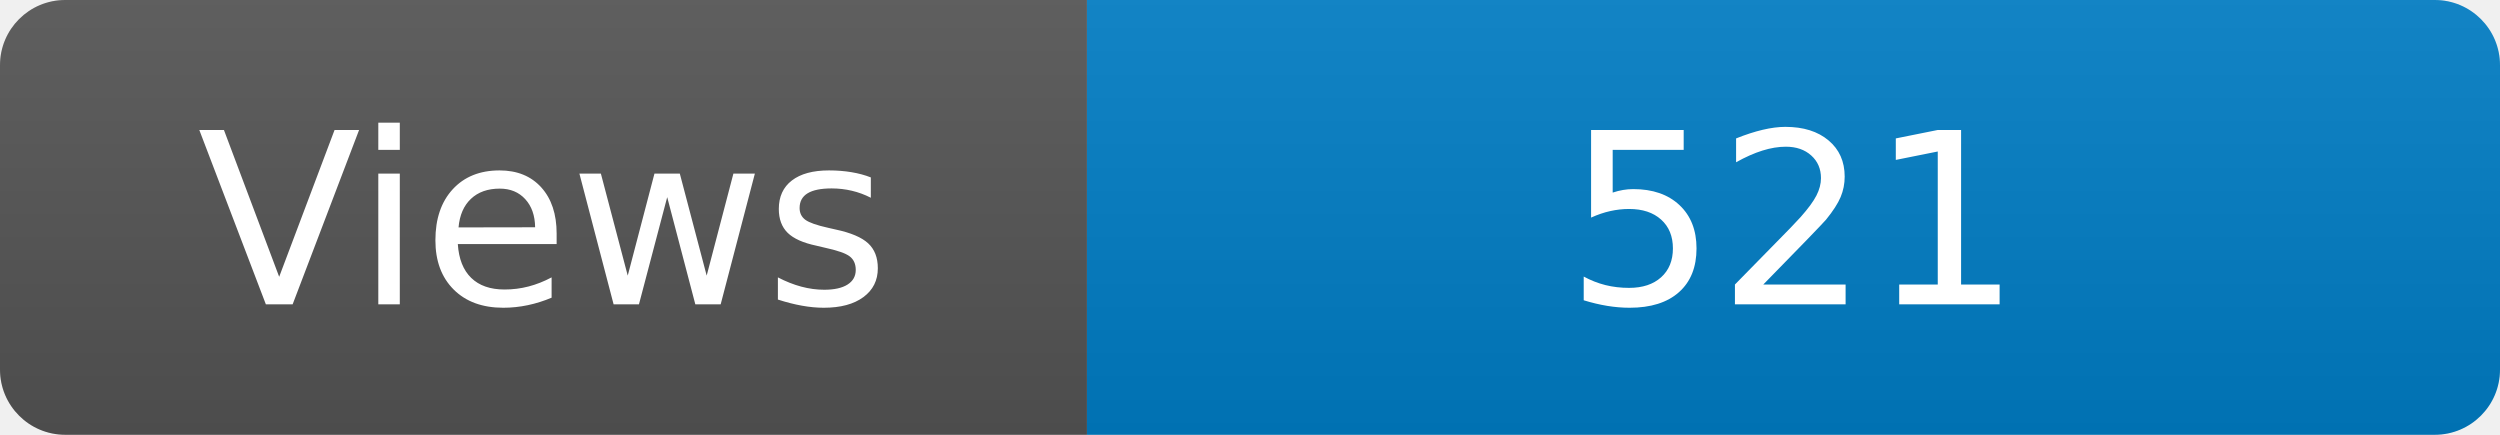
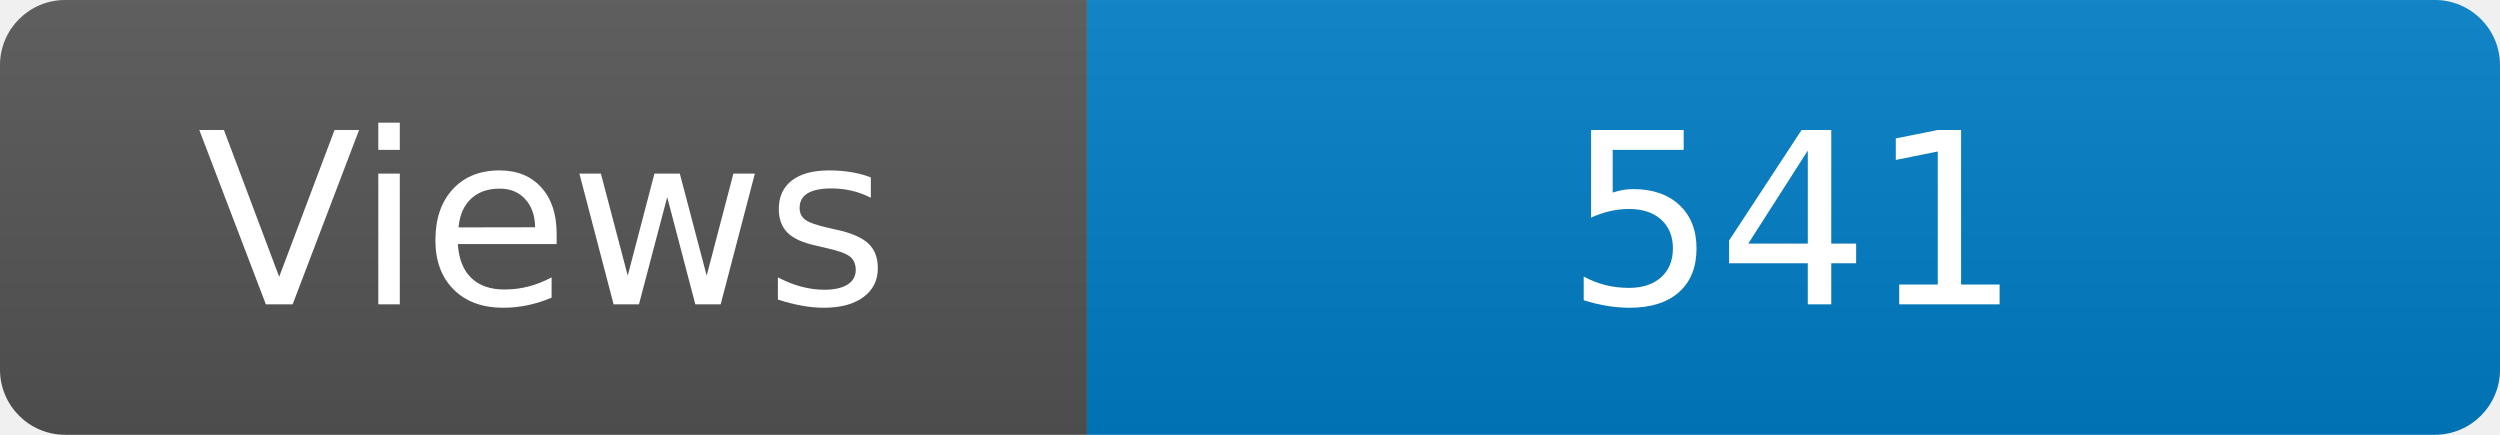
<svg xmlns="http://www.w3.org/2000/svg" width="115" height="20" role="img" aria-label="Maintained?: yes">
  <linearGradient id="s" x2="0" y2="100%">
    <stop offset="0" stop-color="#bbb" stop-opacity=".1" />
    <stop offset="1" stop-opacity=".1" />
  </linearGradient>
  <clipPath id="r">
    <rect width="115" height="20" rx="3" fill="#fff" />
  </clipPath>
  <g clip-path="url(#r)">
    <rect width="50" height="20" fill="#555" />
    <rect x="50" width="160" height="20" fill="#007ec6" />
    <rect width="115" height="20" fill="url(#s)" />
  </g>
  <g fill="#fff" text-anchor="middle" font-family="Verdana,Geneva,DejaVu Sans,sans-serif" font-size="110">
    <text x="250" y="140" transform="scale(.1)" fill="#fff">Views</text>
-     <text x="825" y="140" transform="scale(.1)" fill="#fff">521</text>
+     <text x="825" y="140" transform="scale(.1)" fill="#fff">541</text>
  </g>
</svg>
